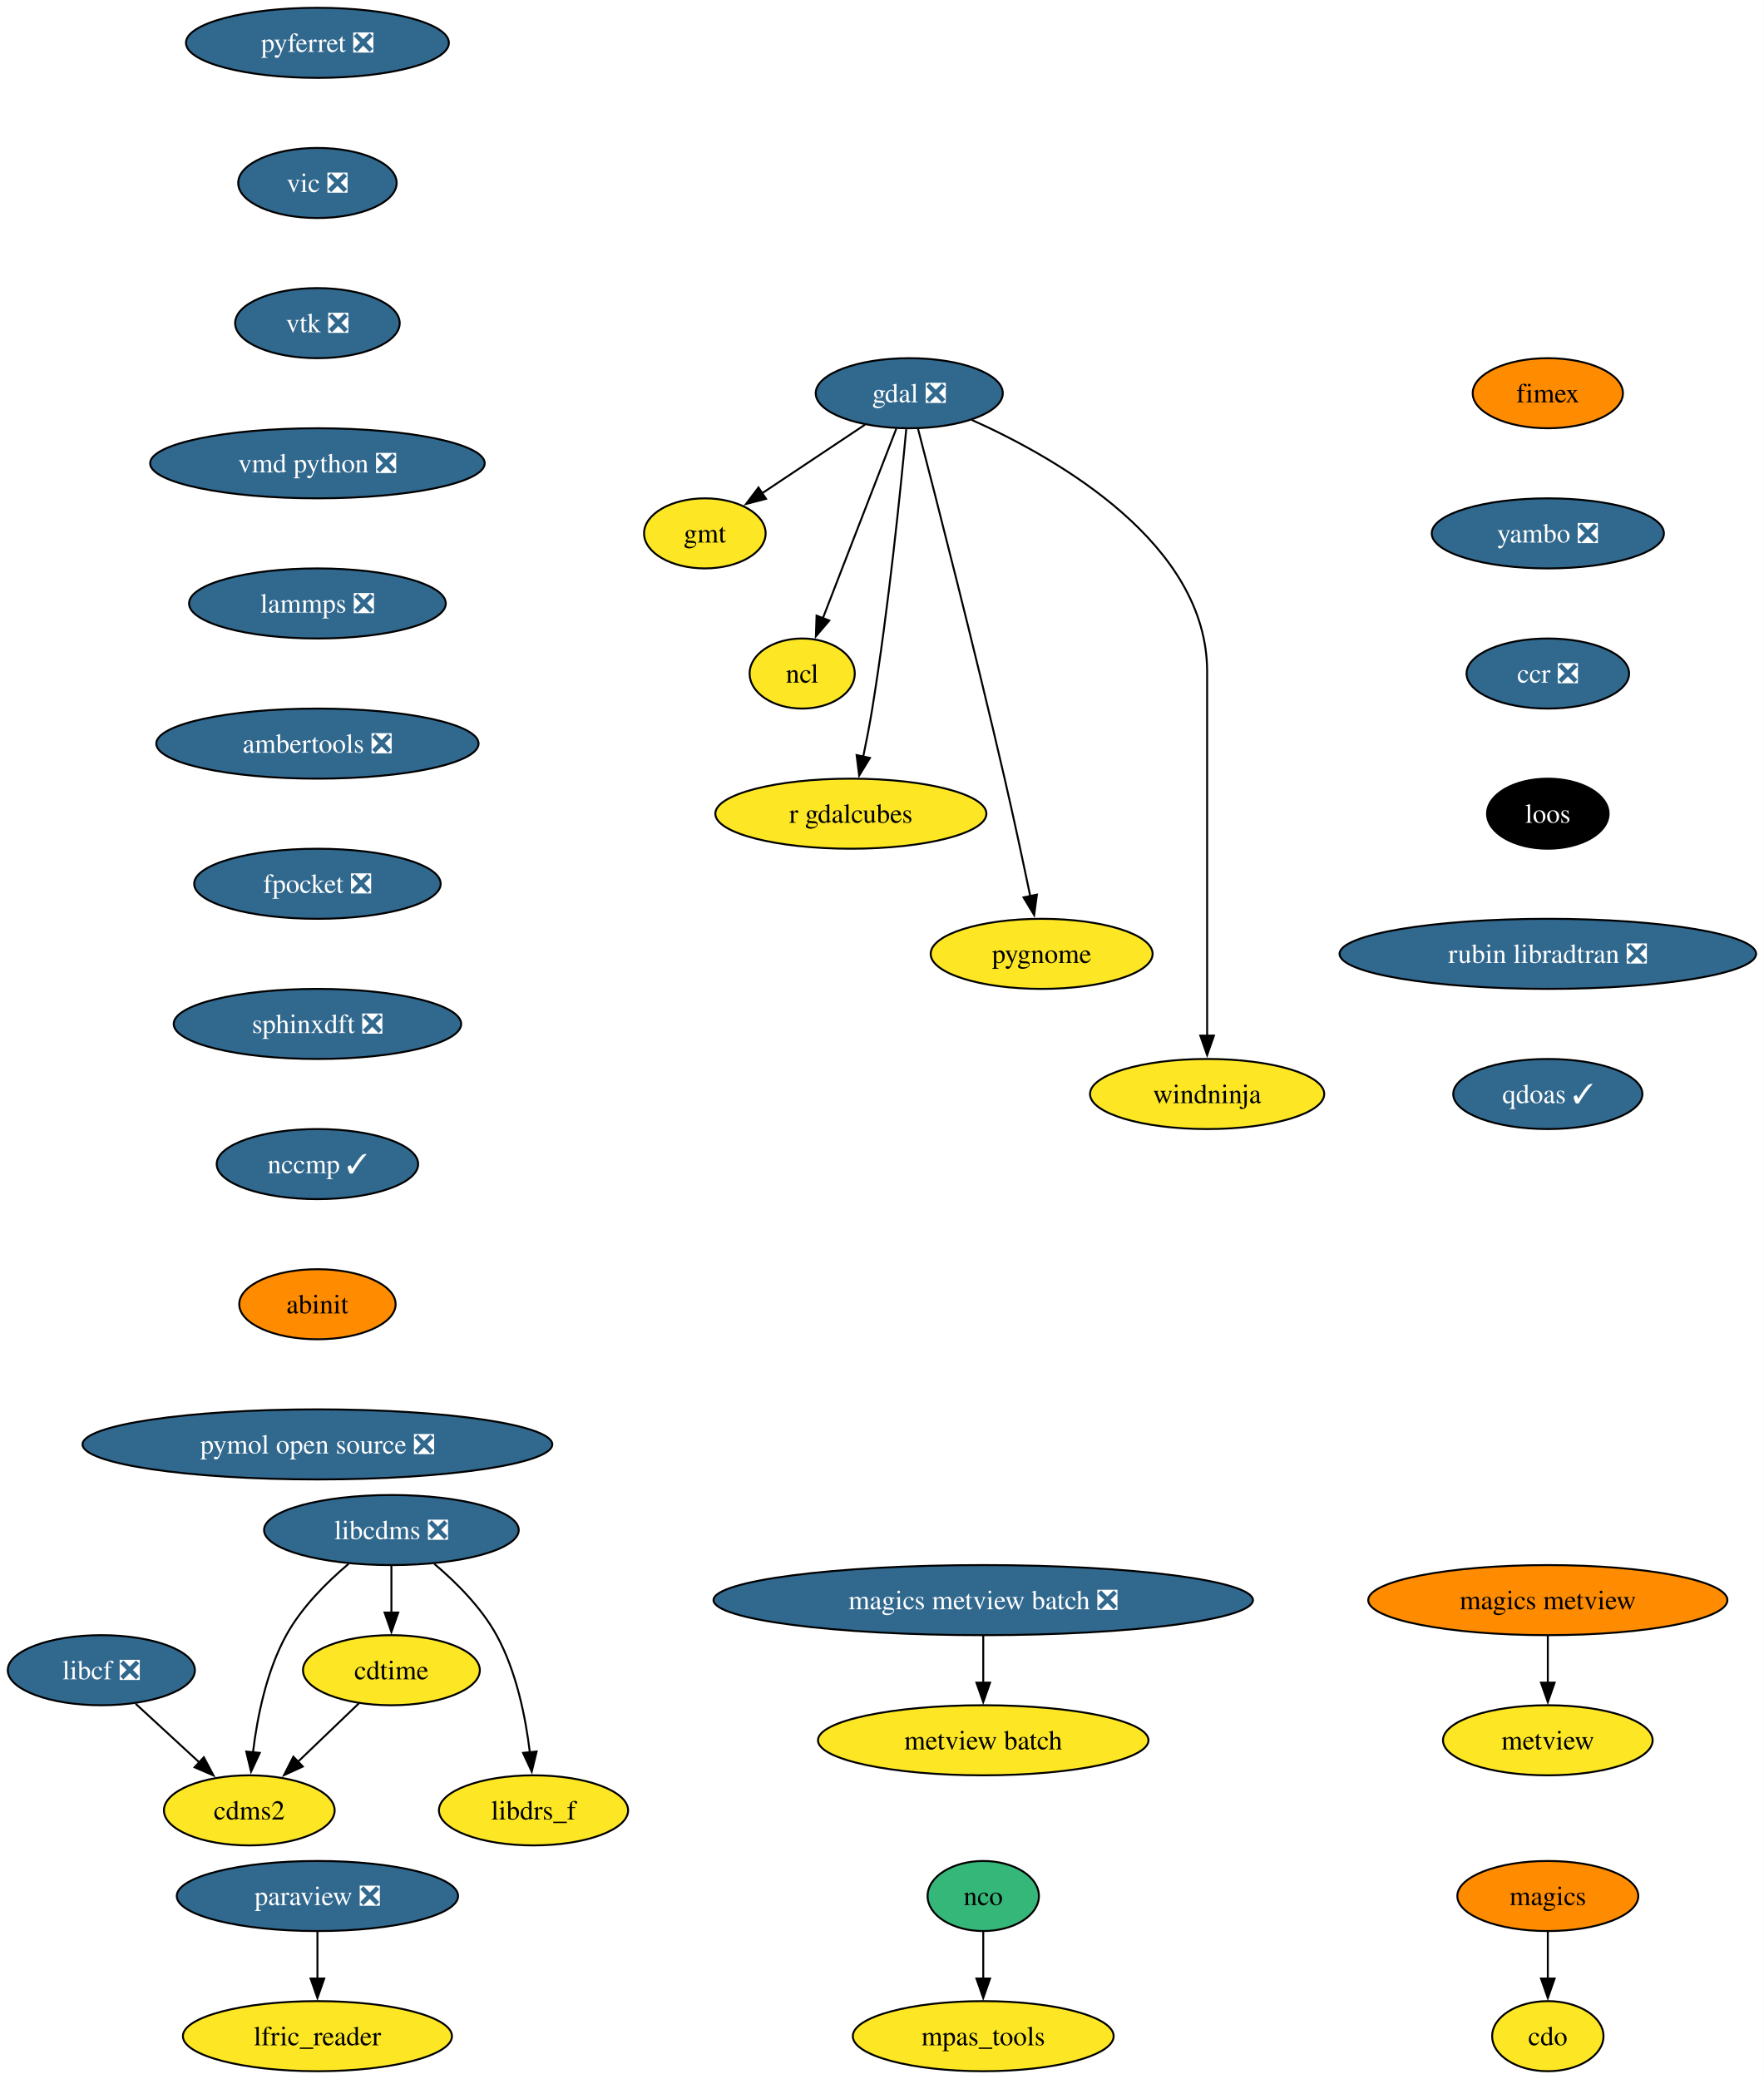
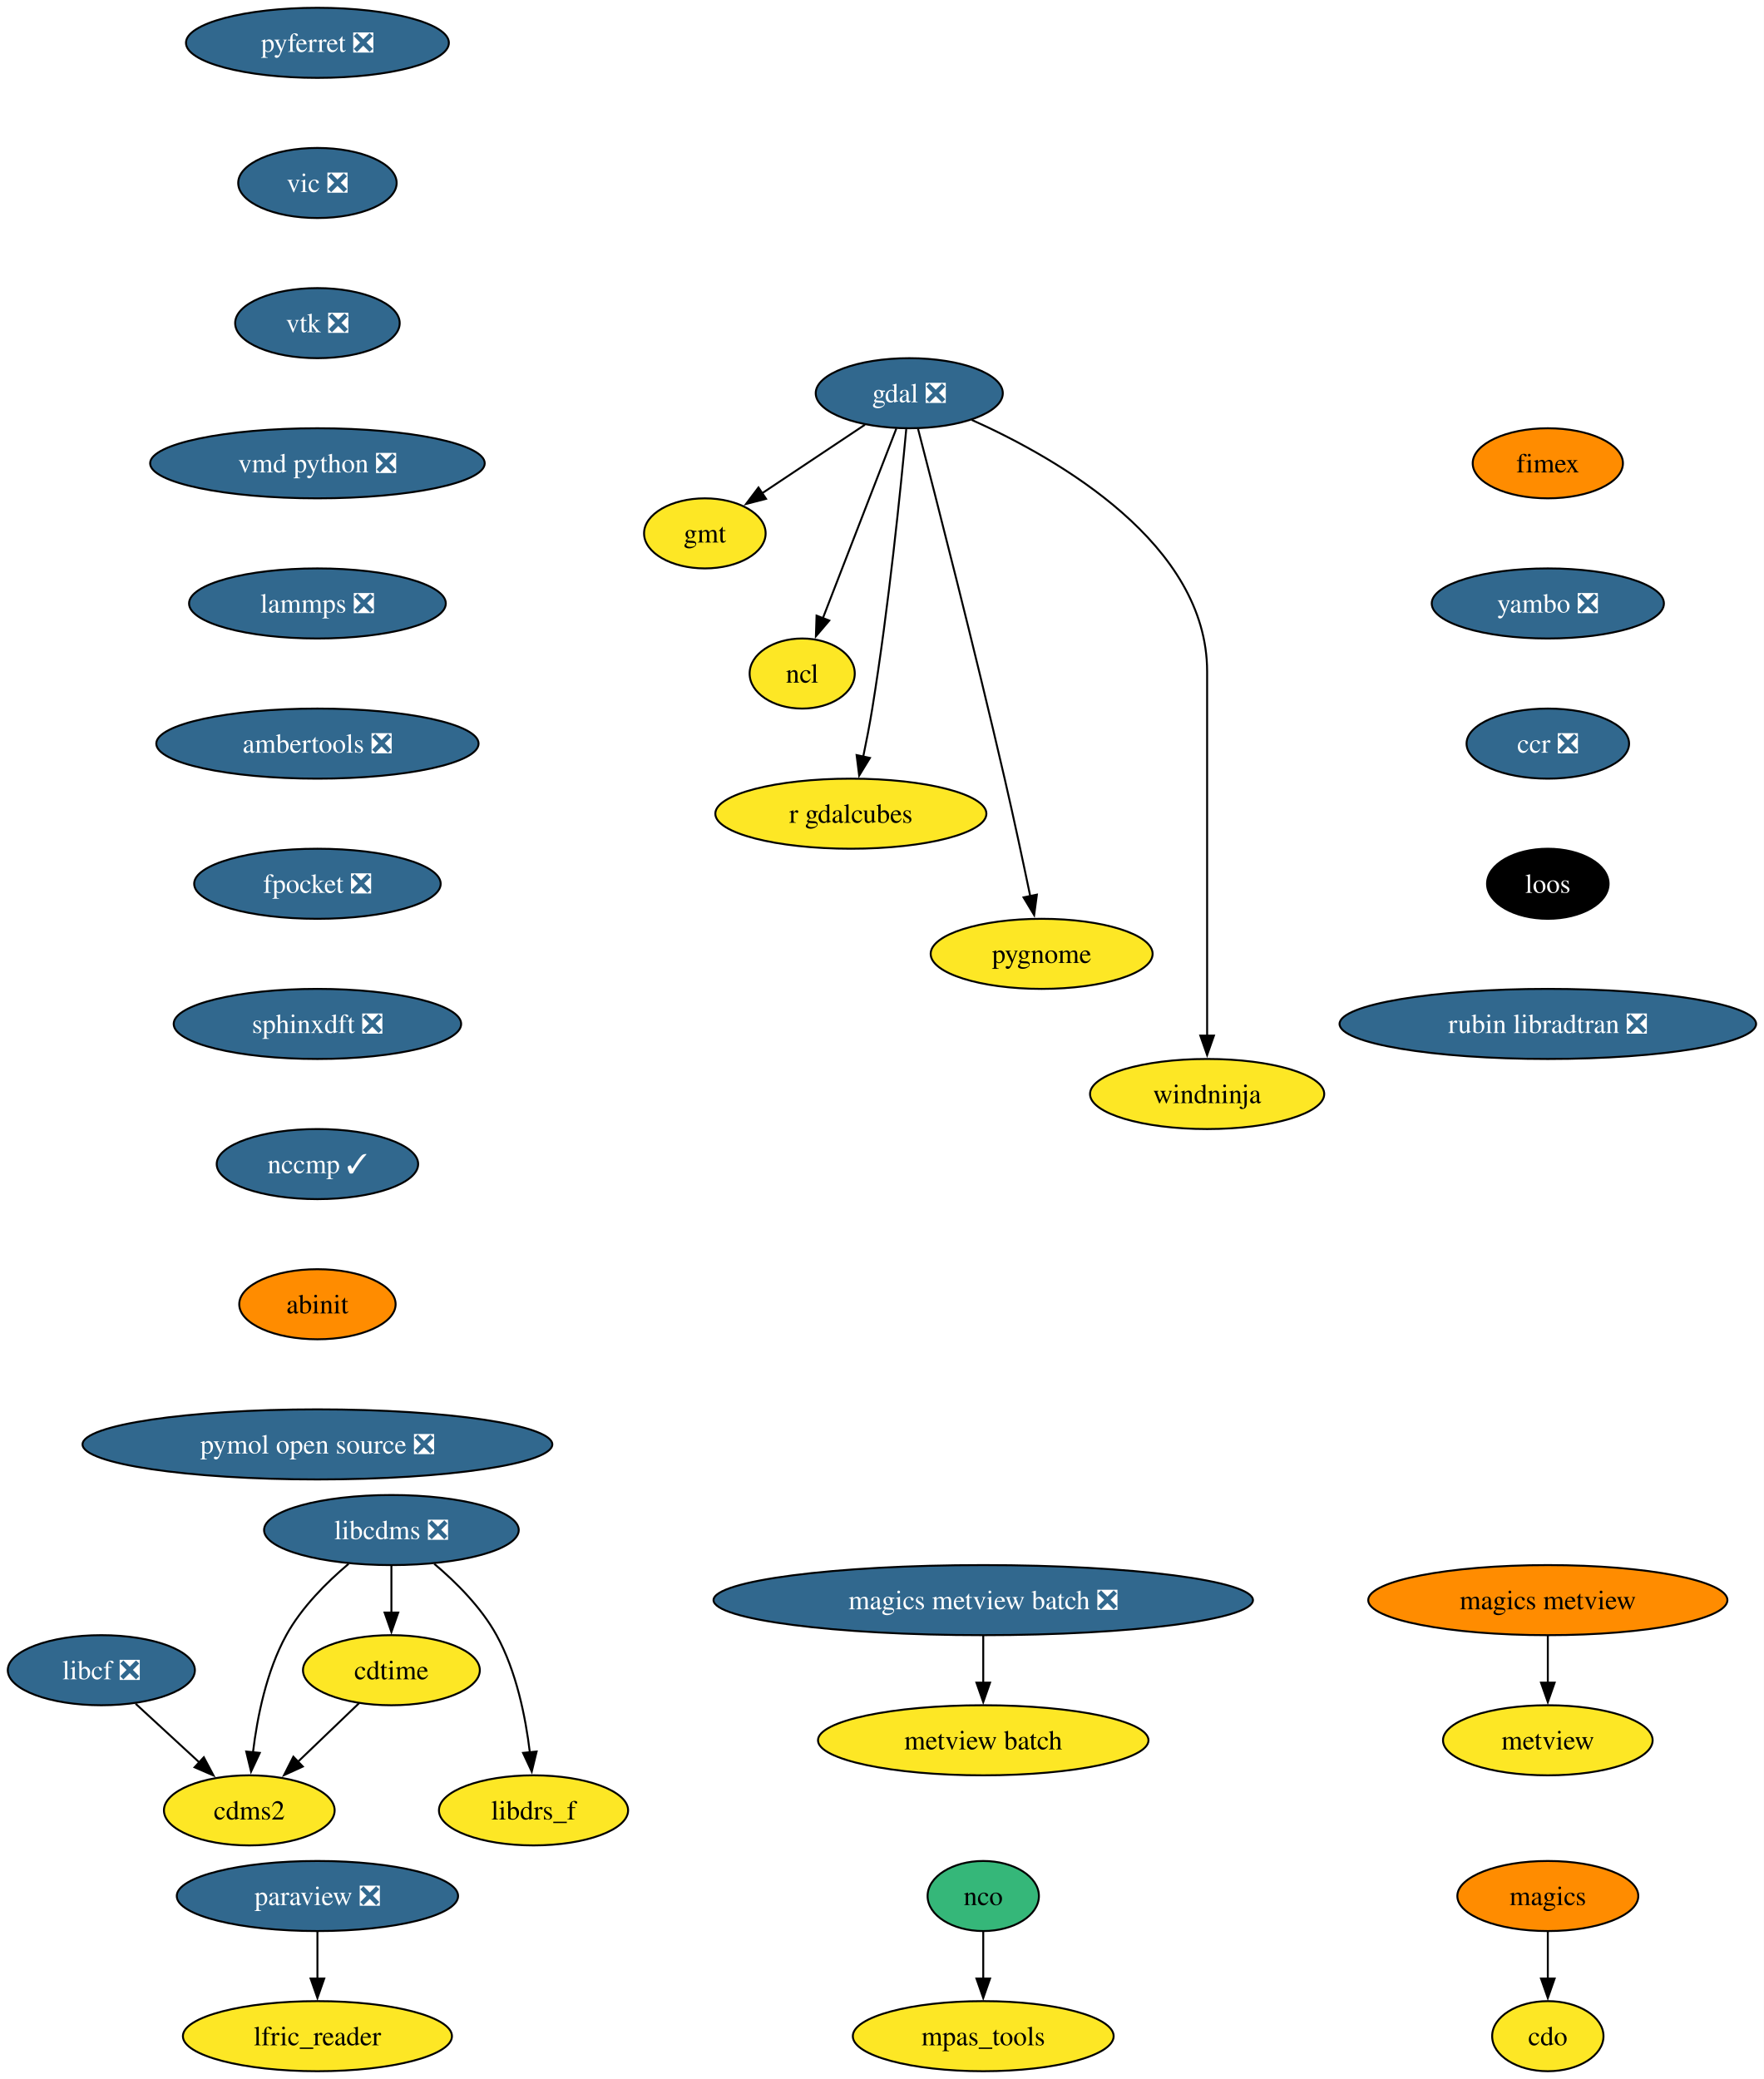
<svg xmlns="http://www.w3.org/2000/svg" xmlns:xlink="http://www.w3.org/1999/xlink" width="906pt" height="1068pt" viewBox="0.00 0.00 906.00 1068.00">
  <g id="graph0" class="graph" transform="scale(1 1) rotate(0) translate(4 1064)">
    <polygon fill="white" stroke="none" points="-4,4 -4,-1064 902.03,-1064 902.03,4 -4,4" />
    <g id="node1" class="node">
      <g id="a_node1">
        <a xlink:href="https://github.com/conda-forge/cdms2-feedstock" xlink:title="cdms2">
          <ellipse fill="#fde725" stroke="black" cx="124.05" cy="-134" rx="43.84" ry="18" />
          <text xml:space="preserve" text-anchor="middle" x="124.05" y="-129.32" font-family="Times,serif" font-size="14.00">cdms2</text>
        </a>
      </g>
    </g>
    <g id="node2" class="node">
      <g id="a_node2">
        <a xlink:href="https://github.com/conda-forge/cdo-feedstock" xlink:title="cdo">
          <ellipse fill="#fde725" stroke="black" cx="791.05" cy="-18" rx="28.59" ry="18" />
          <text xml:space="preserve" text-anchor="middle" x="791.05" y="-13.32" font-family="Times,serif" font-size="14.00">cdo</text>
        </a>
      </g>
    </g>
    <g id="node3" class="node">
      <g id="a_node3">
        <a xlink:href="https://github.com/conda-forge/cdtime-feedstock" xlink:title="cdtime">
          <ellipse fill="#fde725" stroke="black" cx="197.05" cy="-206" rx="45.42" ry="18" />
          <text xml:space="preserve" text-anchor="middle" x="197.05" y="-201.33" font-family="Times,serif" font-size="14.00">cdtime</text>
        </a>
      </g>
    </g>
    <g id="edge1" class="edge">
      <path fill="none" stroke="black" d="M180.49,-189.12C171.22,-180.23 159.48,-168.97 149.11,-159.03" />
      <polygon fill="black" stroke="black" points="151.54,-156.51 141.9,-152.11 146.69,-161.56 151.54,-156.51" />
    </g>
    <g id="node4" class="node">
      <g id="a_node4">
        <a xlink:href="https://github.com/conda-forge/gdal-feedstock/pull/1117" xlink:title="gdal ❎">
          <ellipse fill="#31688e" stroke="black" cx="463.05" cy="-862" rx="48.05" ry="18" />
          <text xml:space="preserve" text-anchor="middle" x="463.05" y="-857.33" font-family="Times,serif" font-size="14.00" fill="white">gdal ❎</text>
        </a>
      </g>
    </g>
    <g id="node5" class="node">
      <g id="a_node5">
        <a xlink:href="https://github.com/conda-forge/gmt-feedstock" xlink:title="gmt">
          <ellipse fill="#fde725" stroke="black" cx="358.05" cy="-790" rx="31.22" ry="18" />
          <text xml:space="preserve" text-anchor="middle" x="358.05" y="-785.33" font-family="Times,serif" font-size="14.00">gmt</text>
        </a>
      </g>
    </g>
    <g id="edge2" class="edge">
      <path fill="none" stroke="black" d="M440.27,-845.81C424.74,-835.46 404.04,-821.66 387.29,-810.49" />
      <polygon fill="black" stroke="black" points="389.48,-807.75 379.22,-805.11 385.6,-813.57 389.48,-807.75" />
    </g>
    <g id="node6" class="node">
      <g id="a_node6">
        <a xlink:href="https://github.com/conda-forge/ncl-feedstock" xlink:title="ncl">
          <ellipse fill="#fde725" stroke="black" cx="408.05" cy="-718" rx="27" ry="18" />
          <text xml:space="preserve" text-anchor="middle" x="408.05" y="-713.33" font-family="Times,serif" font-size="14.00">ncl</text>
        </a>
      </g>
    </g>
    <g id="edge3" class="edge">
      <path fill="none" stroke="black" d="M456.42,-843.87C447.04,-819.65 429.79,-775.12 418.63,-746.31" />
      <polygon fill="black" stroke="black" points="421.96,-745.22 415.09,-737.16 415.43,-747.75 421.96,-745.22" />
    </g>
    <g id="node7" class="node">
      <g id="a_node7">
        <a xlink:href="https://github.com/conda-forge/r-gdalcubes-feedstock" xlink:title="r gdalcubes">
          <ellipse fill="#fde725" stroke="black" cx="433.05" cy="-646" rx="69.62" ry="18" />
          <text xml:space="preserve" text-anchor="middle" x="433.05" y="-641.33" font-family="Times,serif" font-size="14.00">r gdalcubes</text>
        </a>
      </g>
    </g>
    <g id="edge4" class="edge">
      <path fill="none" stroke="black" d="M461.5,-843.54C458.74,-813.91 452.49,-751.95 444.05,-700 442.74,-691.9 441.04,-683.16 439.37,-675.15" />
      <polygon fill="black" stroke="black" points="442.84,-674.64 437.32,-665.6 436,-676.11 442.84,-674.64" />
    </g>
    <g id="node8" class="node">
      <g id="a_node8">
        <a xlink:href="https://github.com/conda-forge/pygnome-feedstock" xlink:title="pygnome">
          <ellipse fill="#fde725" stroke="black" cx="531.05" cy="-574" rx="57" ry="18" />
          <text xml:space="preserve" text-anchor="middle" x="531.05" y="-569.33" font-family="Times,serif" font-size="14.00">pygnome</text>
        </a>
      </g>
    </g>
    <g id="edge5" class="edge">
      <path fill="none" stroke="black" d="M467.57,-843.65C476.46,-809.4 496.66,-730.62 512.05,-664 516.71,-643.86 521.56,-621.07 525.2,-603.59" />
      <polygon fill="black" stroke="black" points="528.61,-604.42 527.2,-593.92 521.75,-603 528.61,-604.42" />
    </g>
    <g id="node9" class="node">
      <g id="a_node9">
        <a xlink:href="https://github.com/conda-forge/windninja-feedstock" xlink:title="windninja">
          <ellipse fill="#fde725" stroke="black" cx="616.05" cy="-502" rx="60.15" ry="18" />
          <text xml:space="preserve" text-anchor="middle" x="616.05" y="-497.32" font-family="Times,serif" font-size="14.00">windninja</text>
        </a>
      </g>
    </g>
    <g id="edge6" class="edge">
      <path fill="none" stroke="black" d="M495.13,-848.3C539.99,-828.18 616.05,-784.41 616.05,-719 616.05,-719 616.05,-719 616.05,-645 616.05,-605.74 616.05,-560.38 616.05,-531.69" />
      <polygon fill="black" stroke="black" points="619.55,-532 616.05,-522 612.55,-532 619.55,-532" />
    </g>
    <g id="node10" class="node">
      <g id="a_node10">
        <a xlink:href="https://github.com/conda-forge/libcdms-feedstock/pull/59" xlink:title="libcdms ❎">
          <ellipse fill="#31688e" stroke="black" cx="197.05" cy="-278" rx="65.41" ry="18" />
          <text xml:space="preserve" text-anchor="middle" x="197.05" y="-273.32" font-family="Times,serif" font-size="14.00" fill="white">libcdms ❎</text>
        </a>
      </g>
    </g>
    <g id="edge7" class="edge">
      <path fill="none" stroke="black" d="M175.05,-260.64C163.81,-251.16 150.9,-238.27 143.05,-224 132.86,-205.46 128.14,-181.97 125.94,-163.78" />
      <polygon fill="black" stroke="black" points="129.44,-163.53 124.96,-153.93 122.47,-164.23 129.44,-163.53" />
    </g>
    <g id="edge8" class="edge">
      <path fill="none" stroke="black" d="M197.05,-259.7C197.05,-252.41 197.05,-243.73 197.05,-235.54" />
      <polygon fill="black" stroke="black" points="200.55,-235.62 197.05,-225.62 193.55,-235.62 200.55,-235.62" />
    </g>
    <g id="node11" class="node">
      <g id="a_node11">
        <a xlink:href="https://github.com/conda-forge/libdrs_f-feedstock" xlink:title="libdrs_f">
          <ellipse fill="#fde725" stroke="black" cx="270.05" cy="-134" rx="48.58" ry="18" />
          <text xml:space="preserve" text-anchor="middle" x="270.05" y="-129.32" font-family="Times,serif" font-size="14.00">libdrs_f</text>
        </a>
      </g>
    </g>
    <g id="edge9" class="edge">
      <path fill="none" stroke="black" d="M219.06,-260.64C230.29,-251.16 243.21,-238.27 251.05,-224 261.24,-205.46 265.97,-181.97 268.16,-163.78" />
      <polygon fill="black" stroke="black" points="271.64,-164.23 269.14,-153.93 264.67,-163.53 271.64,-164.23" />
    </g>
    <g id="node12" class="node">
      <g id="a_node12">
        <a xlink:href="https://github.com/conda-forge/libcf-feedstock/pull/55" xlink:title="libcf ❎">
          <ellipse fill="#31688e" stroke="black" cx="48.05" cy="-206" rx="48.05" ry="18" />
          <text xml:space="preserve" text-anchor="middle" x="48.05" y="-201.33" font-family="Times,serif" font-size="14.00" fill="white">libcf ❎</text>
        </a>
      </g>
    </g>
    <g id="edge10" class="edge">
      <path fill="none" stroke="black" d="M65.68,-188.76C75.44,-179.78 87.74,-168.45 98.53,-158.51" />
      <polygon fill="black" stroke="black" points="100.69,-161.28 105.67,-151.93 95.94,-156.13 100.69,-161.28" />
    </g>
    <g id="node13" class="node">
      <g id="a_node13">
        <a xlink:href="https://github.com/conda-forge/magics-feedstock" xlink:title="magics">
          <ellipse fill="#ff8c00" stroke="black" cx="791.05" cy="-90" rx="46.47" ry="18" />
          <text xml:space="preserve" text-anchor="middle" x="791.05" y="-85.33" font-family="Times,serif" font-size="14.00">magics</text>
        </a>
      </g>
    </g>
    <g id="edge11" class="edge">
      <path fill="none" stroke="black" d="M791.05,-71.7C791.05,-64.41 791.05,-55.73 791.05,-47.54" />
      <polygon fill="black" stroke="black" points="794.55,-47.62 791.05,-37.62 787.55,-47.62 794.55,-47.62" />
    </g>
    <g id="node14" class="node">
      <g id="a_node14">
        <a xlink:href="https://github.com/conda-forge/nco-feedstock" xlink:title="nco">
          <ellipse fill="#35b779" stroke="black" cx="501.05" cy="-90" rx="28.59" ry="18" />
          <text xml:space="preserve" text-anchor="middle" x="501.05" y="-85.33" font-family="Times,serif" font-size="14.00">nco</text>
        </a>
      </g>
    </g>
    <g id="node15" class="node">
      <g id="a_node15">
        <a xlink:href="https://github.com/conda-forge/mpas_tools-feedstock" xlink:title="mpas_tools">
          <ellipse fill="#fde725" stroke="black" cx="501.05" cy="-18" rx="66.99" ry="18" />
          <text xml:space="preserve" text-anchor="middle" x="501.05" y="-13.32" font-family="Times,serif" font-size="14.00">mpas_tools</text>
        </a>
      </g>
    </g>
    <g id="edge12" class="edge">
      <path fill="none" stroke="black" d="M501.05,-71.7C501.05,-64.41 501.05,-55.73 501.05,-47.54" />
      <polygon fill="black" stroke="black" points="504.55,-47.62 501.05,-37.62 497.55,-47.62 504.55,-47.62" />
    </g>
    <g id="node16" class="node">
      <g id="a_node16">
        <a xlink:href="https://github.com/conda-forge/paraview-feedstock/pull/291" xlink:title="paraview ❎">
          <ellipse fill="#31688e" stroke="black" cx="159.05" cy="-90" rx="72.25" ry="18" />
          <text xml:space="preserve" text-anchor="middle" x="159.05" y="-85.33" font-family="Times,serif" font-size="14.00" fill="white">paraview ❎</text>
        </a>
      </g>
    </g>
    <g id="node17" class="node">
      <g id="a_node17">
        <a xlink:href="https://github.com/conda-forge/lfric_reader-feedstock" xlink:title="lfric_reader">
          <ellipse fill="#fde725" stroke="black" cx="159.05" cy="-18" rx="69.1" ry="18" />
          <text xml:space="preserve" text-anchor="middle" x="159.05" y="-13.32" font-family="Times,serif" font-size="14.00">lfric_reader</text>
        </a>
      </g>
    </g>
    <g id="edge13" class="edge">
      <path fill="none" stroke="black" d="M159.05,-71.7C159.05,-64.41 159.05,-55.73 159.05,-47.54" />
      <polygon fill="black" stroke="black" points="162.55,-47.62 159.05,-37.62 155.55,-47.62 162.55,-47.62" />
    </g>
    <g id="node18" class="node">
      <g id="a_node18">
        <a xlink:href="https://github.com/conda-forge/pyferret-feedstock/pull/115" xlink:title="pyferret ❎">
          <ellipse fill="#31688e" stroke="black" cx="159.05" cy="-1042" rx="67.52" ry="18" />
          <text xml:space="preserve" text-anchor="middle" x="159.05" y="-1037.33" font-family="Times,serif" font-size="14.00" fill="white">pyferret ❎</text>
        </a>
      </g>
    </g>
    <g id="node19" class="node">
      <g id="a_node19">
        <a xlink:href="https://github.com/conda-forge/vic-feedstock/pull/24" xlink:title="vic ❎">
          <ellipse fill="#31688e" stroke="black" cx="159.05" cy="-970" rx="40.69" ry="18" />
          <text xml:space="preserve" text-anchor="middle" x="159.05" y="-965.33" font-family="Times,serif" font-size="14.00" fill="white">vic ❎</text>
        </a>
      </g>
    </g>
    <g id="node20" class="node">
      <g id="a_node20">
        <a xlink:href="https://github.com/conda-forge/vtk-feedstock/pull/395" xlink:title="vtk ❎">
          <ellipse fill="#31688e" stroke="black" cx="159.05" cy="-898" rx="42.26" ry="18" />
          <text xml:space="preserve" text-anchor="middle" x="159.05" y="-893.33" font-family="Times,serif" font-size="14.00" fill="white">vtk ❎</text>
        </a>
      </g>
    </g>
    <g id="node21" class="node">
      <g id="a_node21">
        <a xlink:href="https://github.com/conda-forge/vmd-python-feedstock/pull/47" xlink:title="vmd python ❎">
          <ellipse fill="#31688e" stroke="black" cx="159.05" cy="-826" rx="85.93" ry="18" />
          <text xml:space="preserve" text-anchor="middle" x="159.05" y="-821.33" font-family="Times,serif" font-size="14.00" fill="white">vmd python ❎</text>
        </a>
      </g>
    </g>
    <g id="node22" class="node">
      <g id="a_node22">
        <a xlink:href="https://github.com/conda-forge/lammps-feedstock/pull/232" xlink:title="lammps ❎">
          <ellipse fill="#31688e" stroke="black" cx="159.05" cy="-754" rx="65.94" ry="18" />
          <text xml:space="preserve" text-anchor="middle" x="159.05" y="-749.33" font-family="Times,serif" font-size="14.00" fill="white">lammps ❎</text>
        </a>
      </g>
    </g>
    <g id="node23" class="node">
      <g id="a_node23">
        <a xlink:href="https://github.com/conda-forge/ambertools-feedstock/pull/179" xlink:title="ambertools ❎">
          <ellipse fill="#31688e" stroke="black" cx="159.05" cy="-682" rx="82.77" ry="18" />
          <text xml:space="preserve" text-anchor="middle" x="159.05" y="-677.33" font-family="Times,serif" font-size="14.00" fill="white">ambertools ❎</text>
        </a>
      </g>
    </g>
    <g id="node25" class="node">
      <g id="a_node25">
        <a xlink:href="https://github.com/conda-forge/fpocket-feedstock/pull/36" xlink:title="fpocket ❎">
          <ellipse fill="#31688e" stroke="black" cx="159.05" cy="-610" rx="63.31" ry="18" />
          <text xml:space="preserve" text-anchor="middle" x="159.05" y="-605.33" font-family="Times,serif" font-size="14.00" fill="white">fpocket ❎</text>
        </a>
      </g>
    </g>
    <g id="node24" class="node">
      <g id="a_node24">
        <a xlink:href="https://github.com/conda-forge/metview-feedstock" xlink:title="metview">
          <ellipse fill="#fde725" stroke="black" cx="791.05" cy="-170" rx="53.84" ry="18" />
          <text xml:space="preserve" text-anchor="middle" x="791.05" y="-165.32" font-family="Times,serif" font-size="14.00">metview</text>
        </a>
      </g>
    </g>
    <g id="node26" class="node">
      <g id="a_node26">
        <a xlink:href="https://github.com/conda-forge/sphinxdft-feedstock/pull/49" xlink:title="sphinxdft ❎">
          <ellipse fill="#31688e" stroke="black" cx="159.05" cy="-538" rx="73.83" ry="18" />
          <text xml:space="preserve" text-anchor="middle" x="159.05" y="-533.33" font-family="Times,serif" font-size="14.00" fill="white">sphinxdft ❎</text>
        </a>
      </g>
    </g>
    <g id="node27" class="node">
      <g id="a_node27">
        <a xlink:href="https://github.com/conda-forge/nccmp-feedstock/pull/25" xlink:title="nccmp ✓">
          <ellipse fill="#31688e" stroke="black" cx="159.05" cy="-466" rx="51.74" ry="18" />
          <text xml:space="preserve" text-anchor="middle" x="159.05" y="-461.32" font-family="Times,serif" font-size="14.00" fill="white">nccmp ✓</text>
        </a>
      </g>
    </g>
    <g id="node31" class="node">
      <g id="a_node31">
        <a xlink:href="https://github.com/conda-forge/abinit-feedstock" xlink:title="abinit">
          <ellipse fill="#ff8c00" stroke="black" cx="159.05" cy="-394" rx="40.16" ry="18" />
          <text xml:space="preserve" text-anchor="middle" x="159.05" y="-389.32" font-family="Times,serif" font-size="14.00">abinit</text>
        </a>
      </g>
    </g>
    <g id="node28" class="node">
      <g id="a_node28">
        <a xlink:href="https://github.com/conda-forge/magics-metview-feedstock" xlink:title="magics metview">
          <ellipse fill="#ff8c00" stroke="black" cx="791.05" cy="-242" rx="92.25" ry="18" />
          <text xml:space="preserve" text-anchor="middle" x="791.05" y="-237.32" font-family="Times,serif" font-size="14.00">magics metview</text>
        </a>
      </g>
    </g>
    <g id="edge22" class="edge">
      <path fill="none" stroke="black" d="M791.05,-223.7C791.05,-216.41 791.05,-207.73 791.05,-199.54" />
      <polygon fill="black" stroke="black" points="794.55,-199.62 791.05,-189.62 787.55,-199.62 794.55,-199.62" />
    </g>
    <g id="node29" class="node">
      <g id="a_node29">
        <a xlink:href="https://github.com/conda-forge/magics-metview-batch-feedstock/pull/74" xlink:title="magics metview batch ❎">
          <ellipse fill="#31688e" stroke="black" cx="501.05" cy="-242" rx="138.54" ry="18" />
          <text xml:space="preserve" text-anchor="middle" x="501.05" y="-237.32" font-family="Times,serif" font-size="14.00" fill="white">magics metview batch ❎</text>
        </a>
      </g>
    </g>
    <g id="node30" class="node">
      <g id="a_node30">
        <a xlink:href="https://github.com/conda-forge/metview-batch-feedstock" xlink:title="metview batch">
          <ellipse fill="#fde725" stroke="black" cx="501.05" cy="-170" rx="84.88" ry="18" />
          <text xml:space="preserve" text-anchor="middle" x="501.05" y="-165.32" font-family="Times,serif" font-size="14.00">metview batch</text>
        </a>
      </g>
    </g>
    <g id="edge23" class="edge">
      <path fill="none" stroke="black" d="M501.05,-223.7C501.05,-216.41 501.05,-207.73 501.05,-199.54" />
      <polygon fill="black" stroke="black" points="504.55,-199.62 501.05,-189.62 497.55,-199.62 504.55,-199.62" />
    </g>
    <g id="node32" class="node">
      <g id="a_node32">
        <a xlink:href="https://github.com/conda-forge/pymol-open-source-feedstock/pull/36" xlink:title="pymol open source ❎">
          <ellipse fill="#31688e" stroke="black" cx="159.05" cy="-322" rx="120.65" ry="18" />
          <text xml:space="preserve" text-anchor="middle" x="159.05" y="-317.32" font-family="Times,serif" font-size="14.00" fill="white">pymol open source ❎</text>
        </a>
      </g>
    </g>
    <g id="node33" class="node">
      <g id="a_node33">
        <a xlink:href="https://github.com/conda-forge/fimex-feedstock" xlink:title="fimex">
-           <ellipse fill="#ff8c00" stroke="black" cx="791.05" cy="-862" rx="38.58" ry="18" />
-           <text xml:space="preserve" text-anchor="middle" x="791.05" y="-857.33" font-family="Times,serif" font-size="14.00">fimex</text>
+           <ellipse fill="#ff8c00" stroke="black" cx="791.05" cy="-826" rx="38.58" ry="18" />
+           <text xml:space="preserve" text-anchor="middle" x="791.05" y="-821.33" font-family="Times,serif" font-size="14.00">fimex</text>
        </a>
      </g>
    </g>
    <g id="node34" class="node">
      <g id="a_node34">
        <a xlink:href="https://github.com/conda-forge/yambo-feedstock/pull/48" xlink:title="yambo ❎">
-           <ellipse fill="#31688e" stroke="black" cx="791.05" cy="-790" rx="59.63" ry="18" />
-           <text xml:space="preserve" text-anchor="middle" x="791.05" y="-785.33" font-family="Times,serif" font-size="14.00" fill="white">yambo ❎</text>
+           <ellipse fill="#31688e" stroke="black" cx="791.05" cy="-754" rx="59.63" ry="18" />
+           <text xml:space="preserve" text-anchor="middle" x="791.05" y="-749.33" font-family="Times,serif" font-size="14.00" fill="white">yambo ❎</text>
        </a>
      </g>
    </g>
    <g id="node35" class="node">
      <g id="a_node35">
        <a xlink:href="https://github.com/conda-forge/ccr-feedstock/pull/12" xlink:title="ccr ❎">
-           <ellipse fill="#31688e" stroke="black" cx="791.05" cy="-718" rx="41.74" ry="18" />
-           <text xml:space="preserve" text-anchor="middle" x="791.05" y="-713.33" font-family="Times,serif" font-size="14.00" fill="white">ccr ❎</text>
+           <ellipse fill="#31688e" stroke="black" cx="791.05" cy="-682" rx="41.74" ry="18" />
+           <text xml:space="preserve" text-anchor="middle" x="791.05" y="-677.33" font-family="Times,serif" font-size="14.00" fill="white">ccr ❎</text>
        </a>
      </g>
    </g>
    <g id="node36" class="node">
      <g id="a_node36">
        <a xlink:href="https://github.com/conda-forge/loos-feedstock" xlink:title="loos">
-           <ellipse fill="#000000" stroke="black" cx="791.05" cy="-646" rx="31.22" ry="18" />
-           <text xml:space="preserve" text-anchor="middle" x="791.05" y="-641.33" font-family="Times,serif" font-size="14.00" fill="white">loos</text>
+           <ellipse fill="#000000" stroke="black" cx="791.05" cy="-610" rx="31.22" ry="18" />
+           <text xml:space="preserve" text-anchor="middle" x="791.05" y="-605.33" font-family="Times,serif" font-size="14.00" fill="white">loos</text>
        </a>
      </g>
    </g>
    <g id="node37" class="node">
      <g id="a_node37">
        <a xlink:href="https://github.com/conda-forge/rubin-libradtran-feedstock/pull/12" xlink:title="rubin libradtran ❎">
-           <ellipse fill="#31688e" stroke="black" cx="791.05" cy="-574" rx="106.98" ry="18" />
-           <text xml:space="preserve" text-anchor="middle" x="791.05" y="-569.33" font-family="Times,serif" font-size="14.00" fill="white">rubin libradtran ❎</text>
-         </a>
-       </g>
-     </g>
-     <g id="node38" class="node">
-       <g id="a_node38">
-         <a xlink:href="https://github.com/conda-forge/qdoas-feedstock/pull/28" xlink:title="qdoas ✓">
-           <ellipse fill="#31688e" stroke="black" cx="791.05" cy="-502" rx="48.58" ry="18" />
-           <text xml:space="preserve" text-anchor="middle" x="791.05" y="-497.32" font-family="Times,serif" font-size="14.00" fill="white">qdoas ✓</text>
+           <ellipse fill="#31688e" stroke="black" cx="791.05" cy="-538" rx="106.98" ry="18" />
+           <text xml:space="preserve" text-anchor="middle" x="791.05" y="-533.33" font-family="Times,serif" font-size="14.00" fill="white">rubin libradtran ❎</text>
        </a>
      </g>
    </g>
  </g>
</svg>
